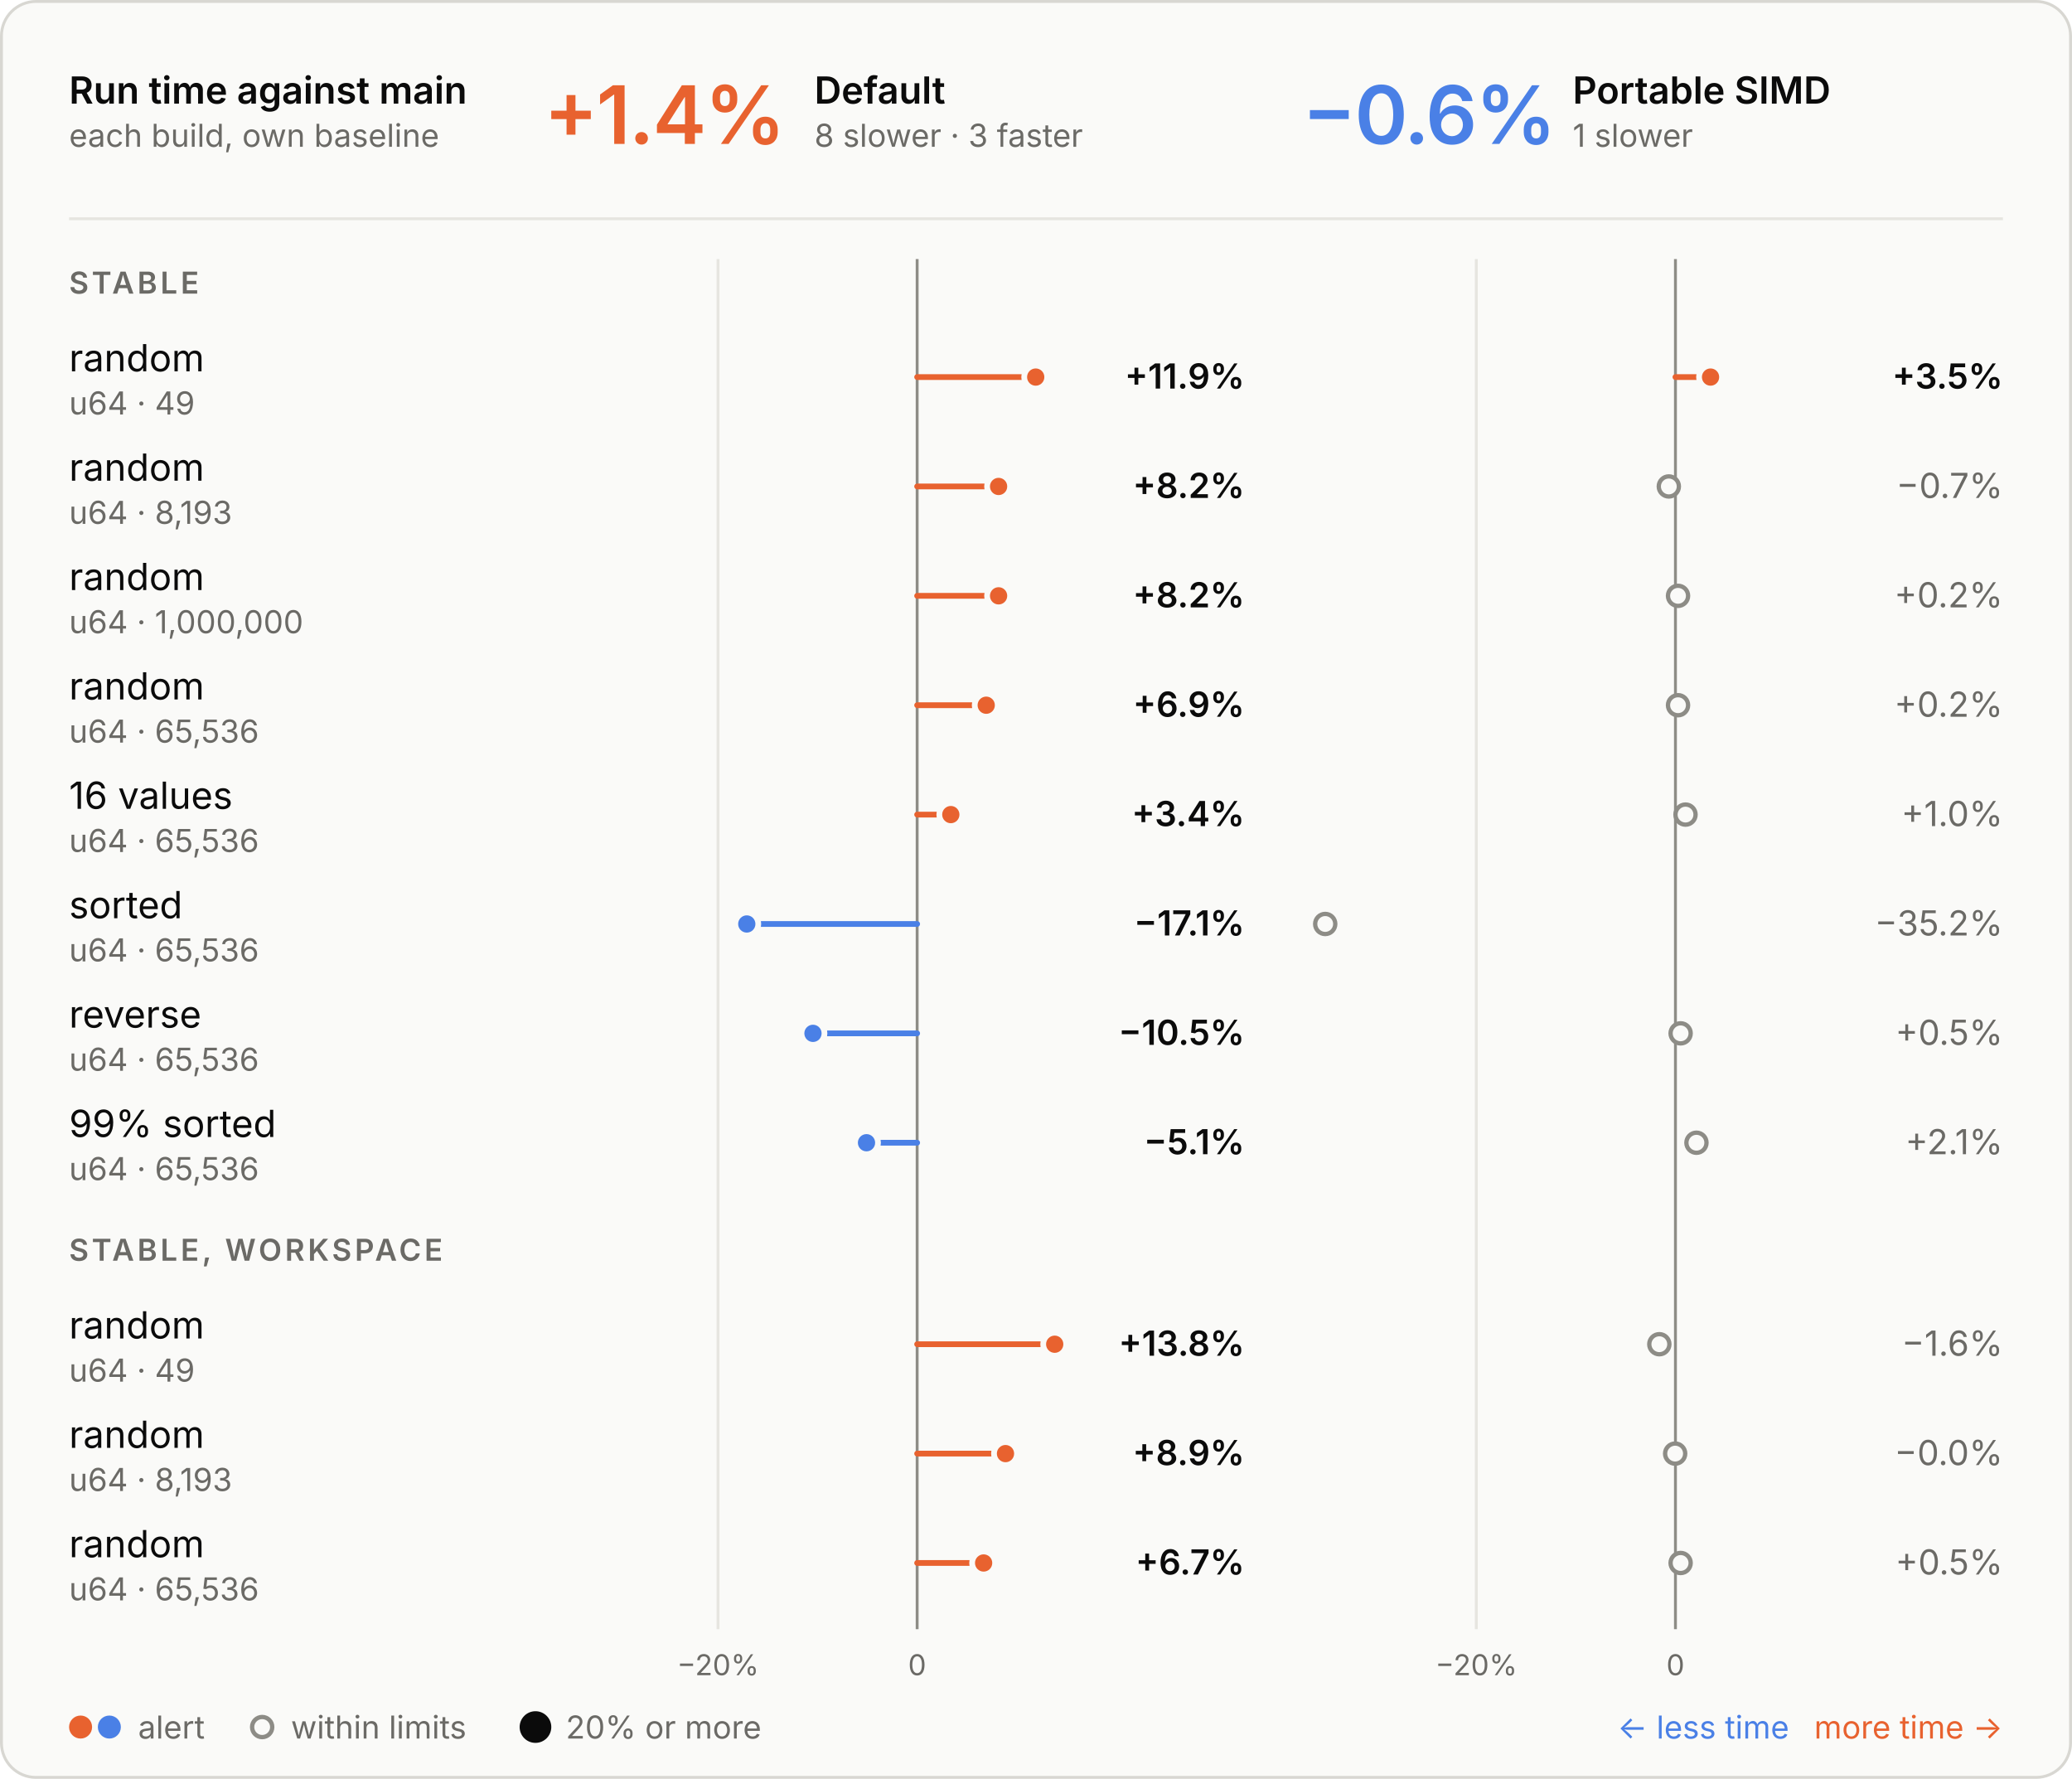
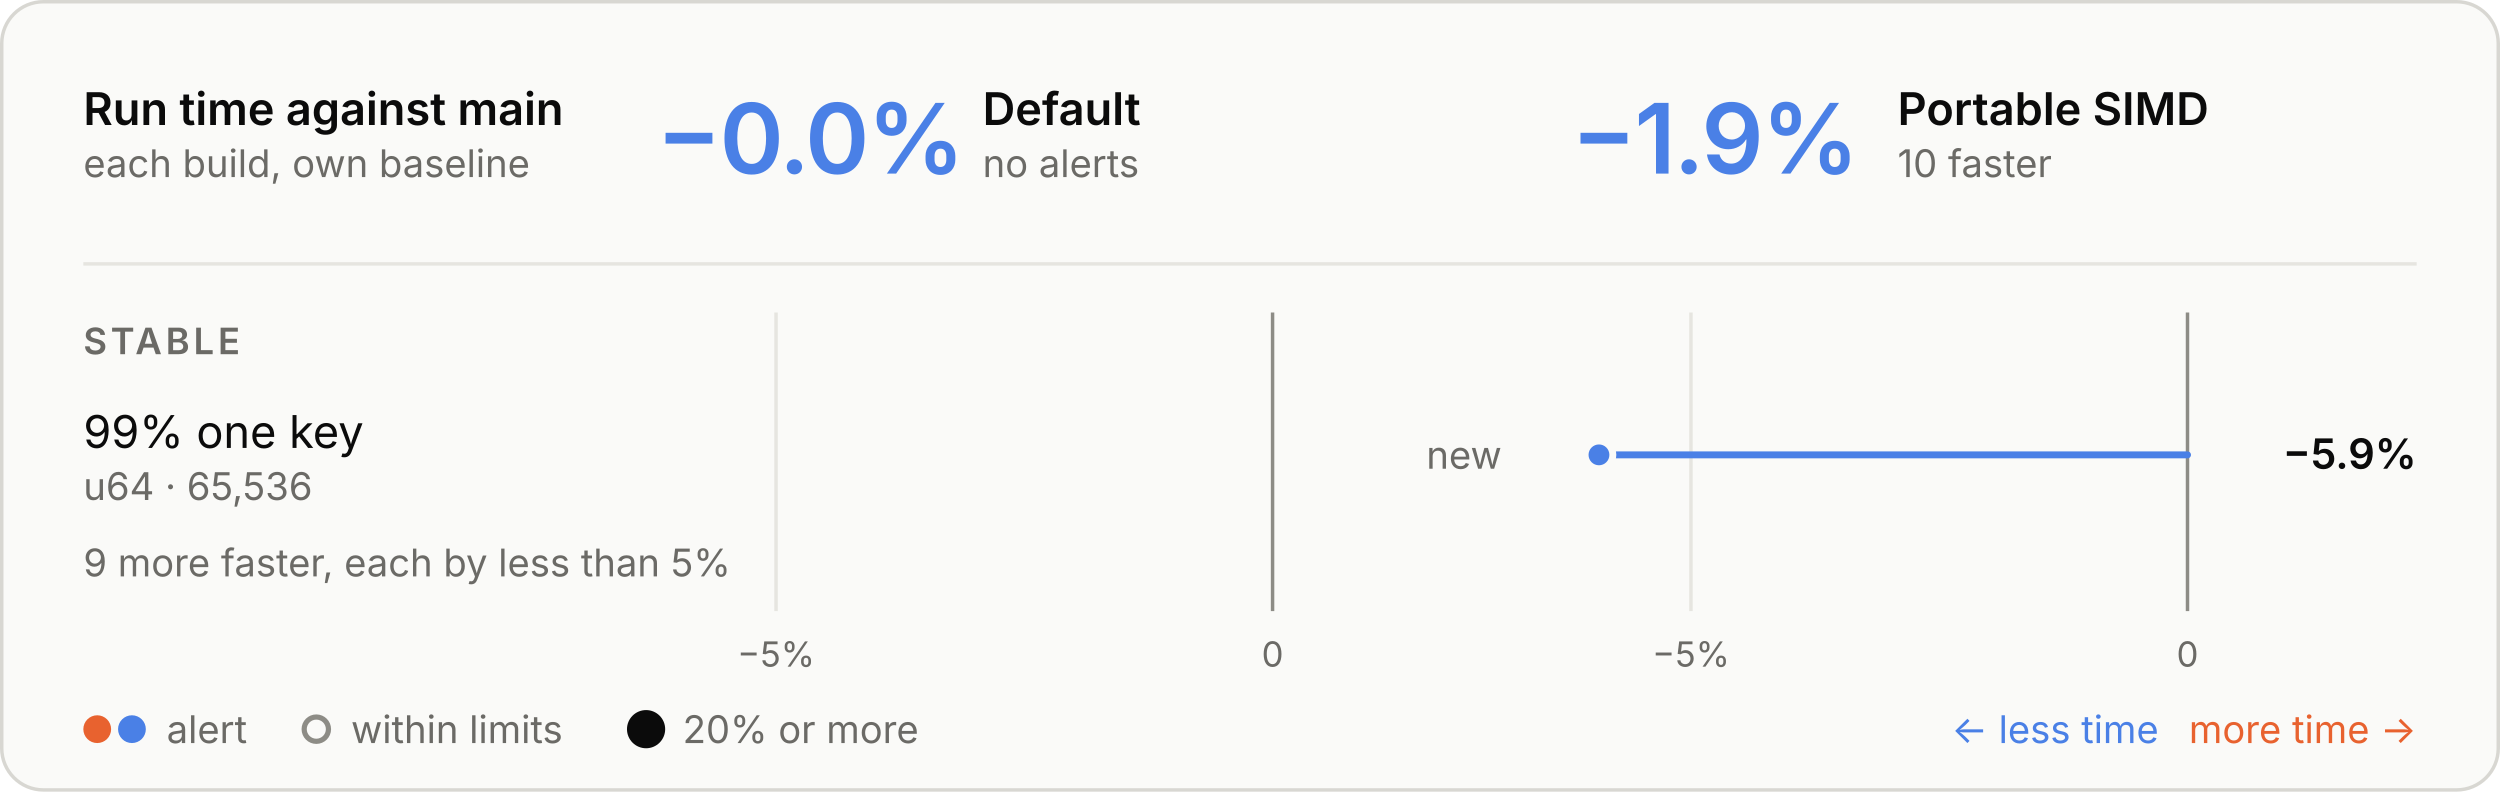
- <svg xmlns="http://www.w3.org/2000/svg" viewBox="0 0 720 618" width="720" height="618" role="img" aria-labelledby="t d">
+ <svg xmlns="http://www.w3.org/2000/svg" viewBox="0 0 720 228" width="720" height="228" role="img" aria-labelledby="t d">
  <style>
  .panel { fill: #fafaf8; stroke: #d8d7d2; } .ring { stroke: #fafaf8; }
  .ink { fill: #0b0b0b; } .muted { fill: #6b6a66; } .rule { stroke: #e6e5e0; } .axis { stroke: #8d8c86; }
  .tag { fill: none; stroke: #c9c8c2; }
  .slower { fill: #e8622f; } .faster { fill: #4a80e6; }
  .stem-slower { stroke: #e8622f; } .stem-faster { stroke: #4a80e6; }
  .within { fill: #fafaf8; stroke: #8d8c86; }
  text { font-family: Inter, -apple-system, BlinkMacSystemFont, "Segoe UI", Helvetica, Arial, sans-serif; font-size: 13px; font-feature-settings: "tnum", "cv11"; }
  .val { font-size: 12px; } .sub { font-size: 11px; } .tiny { font-size: 10px; } .strong { font-weight: 600; }
  .hero { font-size: 28px; font-weight: 600; letter-spacing: -0.6px; font-feature-settings: "pnum"; }
  .stat { font-size: 18px; font-weight: 600; }
  .caps { font-size: 10.5px; font-weight: 600; letter-spacing: 1.1px; }
  @media (prefers-color-scheme: dark) {
    .panel { fill: #1e1e1d; stroke: #3a3a37; } .ring { stroke: #1e1e1d; }
    .ink { fill: #e8e7e3; } .muted { fill: #a3a29b; } .rule { stroke: #30302e; } .axis { stroke: #6f6e69; }
    .tag { stroke: #4a4a46; }
    .within { fill: #1e1e1d; stroke: #6f6e69; }
  }
</style>
-   <rect class="panel" x="0.5" y="0.5" width="719" height="617" rx="12" />
+   <rect class="panel" x="0.5" y="0.5" width="719" height="227" rx="12" />
  <text class="ink strong" x="24.0" y="36.0">Run time against main</text>
  <text class="muted sub" x="24.0" y="51.0">each build, own baseline</text>
-   <text class="hero slower" x="189.0" y="50.0">+1.4%</text>
+   <text class="hero faster" x="189.0" y="50.0">−0.0%</text>
  <text class="ink strong" x="283.0" y="36.0">Default</text>
-   <text class="muted sub" x="283.0" y="51.0">8 slower · 3 faster</text>
-   <text class="hero faster" x="452.5" y="50.0">−0.6%</text>
+   <text class="muted sub" x="283.0" y="51.0">no alerts</text>
+   <text class="hero faster" x="452.5" y="50.0">−1.9%</text>
  <text class="ink strong" x="546.5" y="36.0">Portable SIMD</text>
-   <text class="muted sub" x="546.5" y="51.0">1 slower</text>
+   <text class="muted sub" x="546.5" y="51.0">10 faster</text>
  <line class="rule" x1="24" x2="696" y1="76" y2="76" stroke-width="1" />
-   <line class="rule" x1="249.5" x2="249.5" y1="90" y2="566" stroke-width="1" />
-   <text class="muted tiny" x="249.5" y="582.0" text-anchor="middle">−20%</text>
-   <line class="axis" x1="318.7" x2="318.7" y1="90" y2="566" stroke-width="1" />
-   <text class="muted tiny" x="318.7" y="582.0" text-anchor="middle">0</text>
-   <line class="rule" x1="513.0" x2="513.0" y1="90" y2="566" stroke-width="1" />
-   <text class="muted tiny" x="513.0" y="582.0" text-anchor="middle">−20%</text>
-   <line class="axis" x1="582.2" x2="582.2" y1="90" y2="566" stroke-width="1" />
-   <text class="muted tiny" x="582.2" y="582.0" text-anchor="middle">0</text>
+   <line class="rule" x1="223.5" x2="223.5" y1="90" y2="176" stroke-width="1" />
+   <text class="muted tiny" x="223.5" y="192.0" text-anchor="middle">−5%</text>
+   <line class="axis" x1="366.5" x2="366.5" y1="90" y2="176" stroke-width="1" />
+   <text class="muted tiny" x="366.5" y="192.0" text-anchor="middle">0</text>
+   <line class="rule" x1="487.0" x2="487.0" y1="90" y2="176" stroke-width="1" />
+   <text class="muted tiny" x="487.0" y="192.0" text-anchor="middle">−5%</text>
+   <line class="axis" x1="630.0" x2="630.0" y1="90" y2="176" stroke-width="1" />
+   <text class="muted tiny" x="630.0" y="192.0" text-anchor="middle">0</text>
  <text class="caps muted" x="24.0" y="102.0">STABLE</text>
-   <text class="ink" x="24.0" y="129.0">random</text>
-   <text class="muted sub" x="24.0" y="144.0">u64 · 49</text>
-   <line class="stem-slower" x1="318.7" x2="359.9" y1="131" y2="131" stroke-width="2" stroke-linecap="round" />
-   <circle class="slower ring" cx="359.9" cy="131" r="4" stroke-width="2" />
-   <text class="val ink strong" x="432.5" y="135.0" text-anchor="end">+11.9%</text>
-   <line class="stem-slower" x1="582.2" x2="594.4" y1="131" y2="131" stroke-width="2" stroke-linecap="round" />
-   <circle class="slower ring" cx="594.4" cy="131" r="4" stroke-width="2" />
-   <text class="val ink strong" x="696.0" y="135.0" text-anchor="end">+3.5%</text>
-   <text class="ink" x="24.0" y="167.0">random</text>
-   <text class="muted sub" x="24.0" y="182.0">u64 · 8,193</text>
-   <line class="stem-slower" x1="318.7" x2="347.0" y1="169" y2="169" stroke-width="2" stroke-linecap="round" />
-   <circle class="slower ring" cx="347.0" cy="169" r="4" stroke-width="2" />
-   <text class="val ink strong" x="432.5" y="173.0" text-anchor="end">+8.2%</text>
-   <circle class="within" cx="579.9" cy="169" r="3.5" stroke-width="1.5" />
-   <text class="val muted" x="696.0" y="173.0" text-anchor="end">−0.7%</text>
-   <text class="ink" x="24.0" y="205.0">random</text>
-   <text class="muted sub" x="24.0" y="220.0">u64 · 1,000,000</text>
-   <line class="stem-slower" x1="318.7" x2="347.0" y1="207" y2="207" stroke-width="2" stroke-linecap="round" />
-   <circle class="slower ring" cx="347.0" cy="207" r="4" stroke-width="2" />
-   <text class="val ink strong" x="432.5" y="211.0" text-anchor="end">+8.2%</text>
-   <circle class="within" cx="583.1" cy="207" r="3.5" stroke-width="1.5" />
-   <text class="val muted" x="696.0" y="211.0" text-anchor="end">+0.2%</text>
-   <text class="ink" x="24.0" y="243.0">random</text>
-   <text class="muted sub" x="24.0" y="258.0">u64 · 65,536</text>
-   <line class="stem-slower" x1="318.7" x2="342.7" y1="245" y2="245" stroke-width="2" stroke-linecap="round" />
-   <circle class="slower ring" cx="342.7" cy="245" r="4" stroke-width="2" />
-   <text class="val ink strong" x="432.5" y="249.0" text-anchor="end">+6.9%</text>
-   <circle class="within" cx="583.1" cy="245" r="3.5" stroke-width="1.5" />
-   <text class="val muted" x="696.0" y="249.0" text-anchor="end">+0.2%</text>
-   <text class="ink" x="24.0" y="281.0">16 values</text>
-   <text class="muted sub" x="24.0" y="296.0">u64 · 65,536</text>
-   <line class="stem-slower" x1="318.7" x2="330.4" y1="283" y2="283" stroke-width="2" stroke-linecap="round" />
-   <circle class="slower ring" cx="330.4" cy="283" r="4" stroke-width="2" />
-   <text class="val ink strong" x="432.5" y="287.0" text-anchor="end">+3.4%</text>
-   <circle class="within" cx="585.7" cy="283" r="3.5" stroke-width="1.5" />
-   <text class="val muted" x="696.0" y="287.0" text-anchor="end">+1.0%</text>
-   <text class="ink" x="24.0" y="319.0">sorted</text>
-   <text class="muted sub" x="24.0" y="334.0">u64 · 65,536</text>
-   <line class="stem-faster" x1="318.7" x2="259.5" y1="321" y2="321" stroke-width="2" stroke-linecap="round" />
-   <circle class="faster ring" cx="259.5" cy="321" r="4" stroke-width="2" />
-   <text class="val ink strong" x="432.5" y="325.0" text-anchor="end">−17.1%</text>
-   <circle class="within" cx="460.5" cy="321" r="3.5" stroke-width="1.5" />
-   <text class="val muted" x="696.0" y="325.0" text-anchor="end">−35.2%</text>
-   <text class="ink" x="24.0" y="357.0">reverse</text>
-   <text class="muted sub" x="24.0" y="372.0">u64 · 65,536</text>
-   <line class="stem-faster" x1="318.7" x2="282.5" y1="359" y2="359" stroke-width="2" stroke-linecap="round" />
-   <circle class="faster ring" cx="282.5" cy="359" r="4" stroke-width="2" />
-   <text class="val ink strong" x="432.5" y="363.0" text-anchor="end">−10.5%</text>
-   <circle class="within" cx="584.0" cy="359" r="3.5" stroke-width="1.5" />
-   <text class="val muted" x="696.0" y="363.0" text-anchor="end">+0.5%</text>
-   <text class="ink" x="24.0" y="395.0">99% sorted</text>
-   <text class="muted sub" x="24.0" y="410.0">u64 · 65,536</text>
-   <line class="stem-faster" x1="318.7" x2="301.1" y1="397" y2="397" stroke-width="2" stroke-linecap="round" />
-   <circle class="faster ring" cx="301.1" cy="397" r="4" stroke-width="2" />
-   <text class="val ink strong" x="432.5" y="401.0" text-anchor="end">−5.1%</text>
-   <circle class="within" cx="589.5" cy="397" r="3.5" stroke-width="1.5" />
-   <text class="val muted" x="696.0" y="401.0" text-anchor="end">+2.1%</text>
-   <text class="caps muted" x="24.0" y="438.0">STABLE, WORKSPACE</text>
-   <text class="ink" x="24.0" y="465.0">random</text>
-   <text class="muted sub" x="24.0" y="480.0">u64 · 49</text>
-   <line class="stem-slower" x1="318.7" x2="366.5" y1="467" y2="467" stroke-width="2" stroke-linecap="round" />
-   <circle class="slower ring" cx="366.5" cy="467" r="4" stroke-width="2" />
-   <text class="val ink strong" x="432.5" y="471.0" text-anchor="end">+13.8%</text>
-   <circle class="within" cx="576.6" cy="467" r="3.5" stroke-width="1.5" />
-   <text class="val muted" x="696.0" y="471.0" text-anchor="end">−1.6%</text>
-   <text class="ink" x="24.0" y="503.0">random</text>
-   <text class="muted sub" x="24.0" y="518.0">u64 · 8,193</text>
-   <line class="stem-slower" x1="318.7" x2="349.4" y1="505" y2="505" stroke-width="2" stroke-linecap="round" />
-   <circle class="slower ring" cx="349.4" cy="505" r="4" stroke-width="2" />
-   <text class="val ink strong" x="432.5" y="509.0" text-anchor="end">+8.9%</text>
-   <circle class="within" cx="582.1" cy="505" r="3.5" stroke-width="1.5" />
-   <text class="val muted" x="696.0" y="509.0" text-anchor="end">−0.0%</text>
-   <text class="ink" x="24.0" y="541.0">random</text>
-   <text class="muted sub" x="24.0" y="556.0">u64 · 65,536</text>
-   <line class="stem-slower" x1="318.7" x2="341.8" y1="543" y2="543" stroke-width="2" stroke-linecap="round" />
-   <circle class="slower ring" cx="341.8" cy="543" r="4" stroke-width="2" />
-   <text class="val ink strong" x="432.5" y="547.0" text-anchor="end">+6.7%</text>
-   <circle class="within" cx="584.0" cy="543" r="3.5" stroke-width="1.5" />
-   <text class="val muted" x="696.0" y="547.0" text-anchor="end">+0.5%</text>
-   <circle class="slower" cx="28" cy="600" r="4" />
-   <circle class="faster" cx="38" cy="600" r="4" />
-   <text class="muted sub" x="48.0" y="604.0">alert</text>
-   <circle class="within" cx="91.1" cy="600" r="3.5" stroke-width="1.5" />
-   <text class="muted sub" x="101.1" y="604.0">within limits</text>
-   <circle class="ink" cx="186.07" cy="600" r="5.5" />
-   <text class="muted sub" x="196.6" y="604.0">20% or more</text>
-   <text class="slower sub" x="696.0" y="604.0" text-anchor="end">more time →</text>
-   <text class="faster sub" x="621.7" y="604.0" text-anchor="end">← less time</text>
+   <text class="ink" x="24.0" y="129.0">99% one key</text>
+   <text class="muted sub" x="24.0" y="144.0">u64 · 65,536</text>
+   <text class="muted sub" x="432.5" y="135.0" text-anchor="end">new</text>
+   <line class="stem-faster" x1="630.0" x2="460.5" y1="131" y2="131" stroke-width="2" stroke-linecap="round" />
+   <circle class="faster ring" cx="460.5" cy="131" r="4" stroke-width="2" />
+   <text class="val ink strong" x="696.0" y="135.0" text-anchor="end">−5.9%</text>
+   <text class="muted sub" x="24.0" y="166.0">9 more faster, each by less than 5%</text>
+   <circle class="slower" cx="28" cy="210" r="4" />
+   <circle class="faster" cx="38" cy="210" r="4" />
+   <text class="muted sub" x="48.0" y="214.0">alert</text>
+   <circle class="within" cx="91.1" cy="210" r="3.5" stroke-width="1.5" />
+   <text class="muted sub" x="101.1" y="214.0">within limits</text>
+   <circle class="ink" cx="186.07" cy="210" r="5.5" />
+   <text class="muted sub" x="196.6" y="214.0">20% or more</text>
+   <text class="slower sub" x="696.0" y="214.0" text-anchor="end">more time →</text>
+   <text class="faster sub" x="621.7" y="214.0" text-anchor="end">← less time</text>
</svg>
